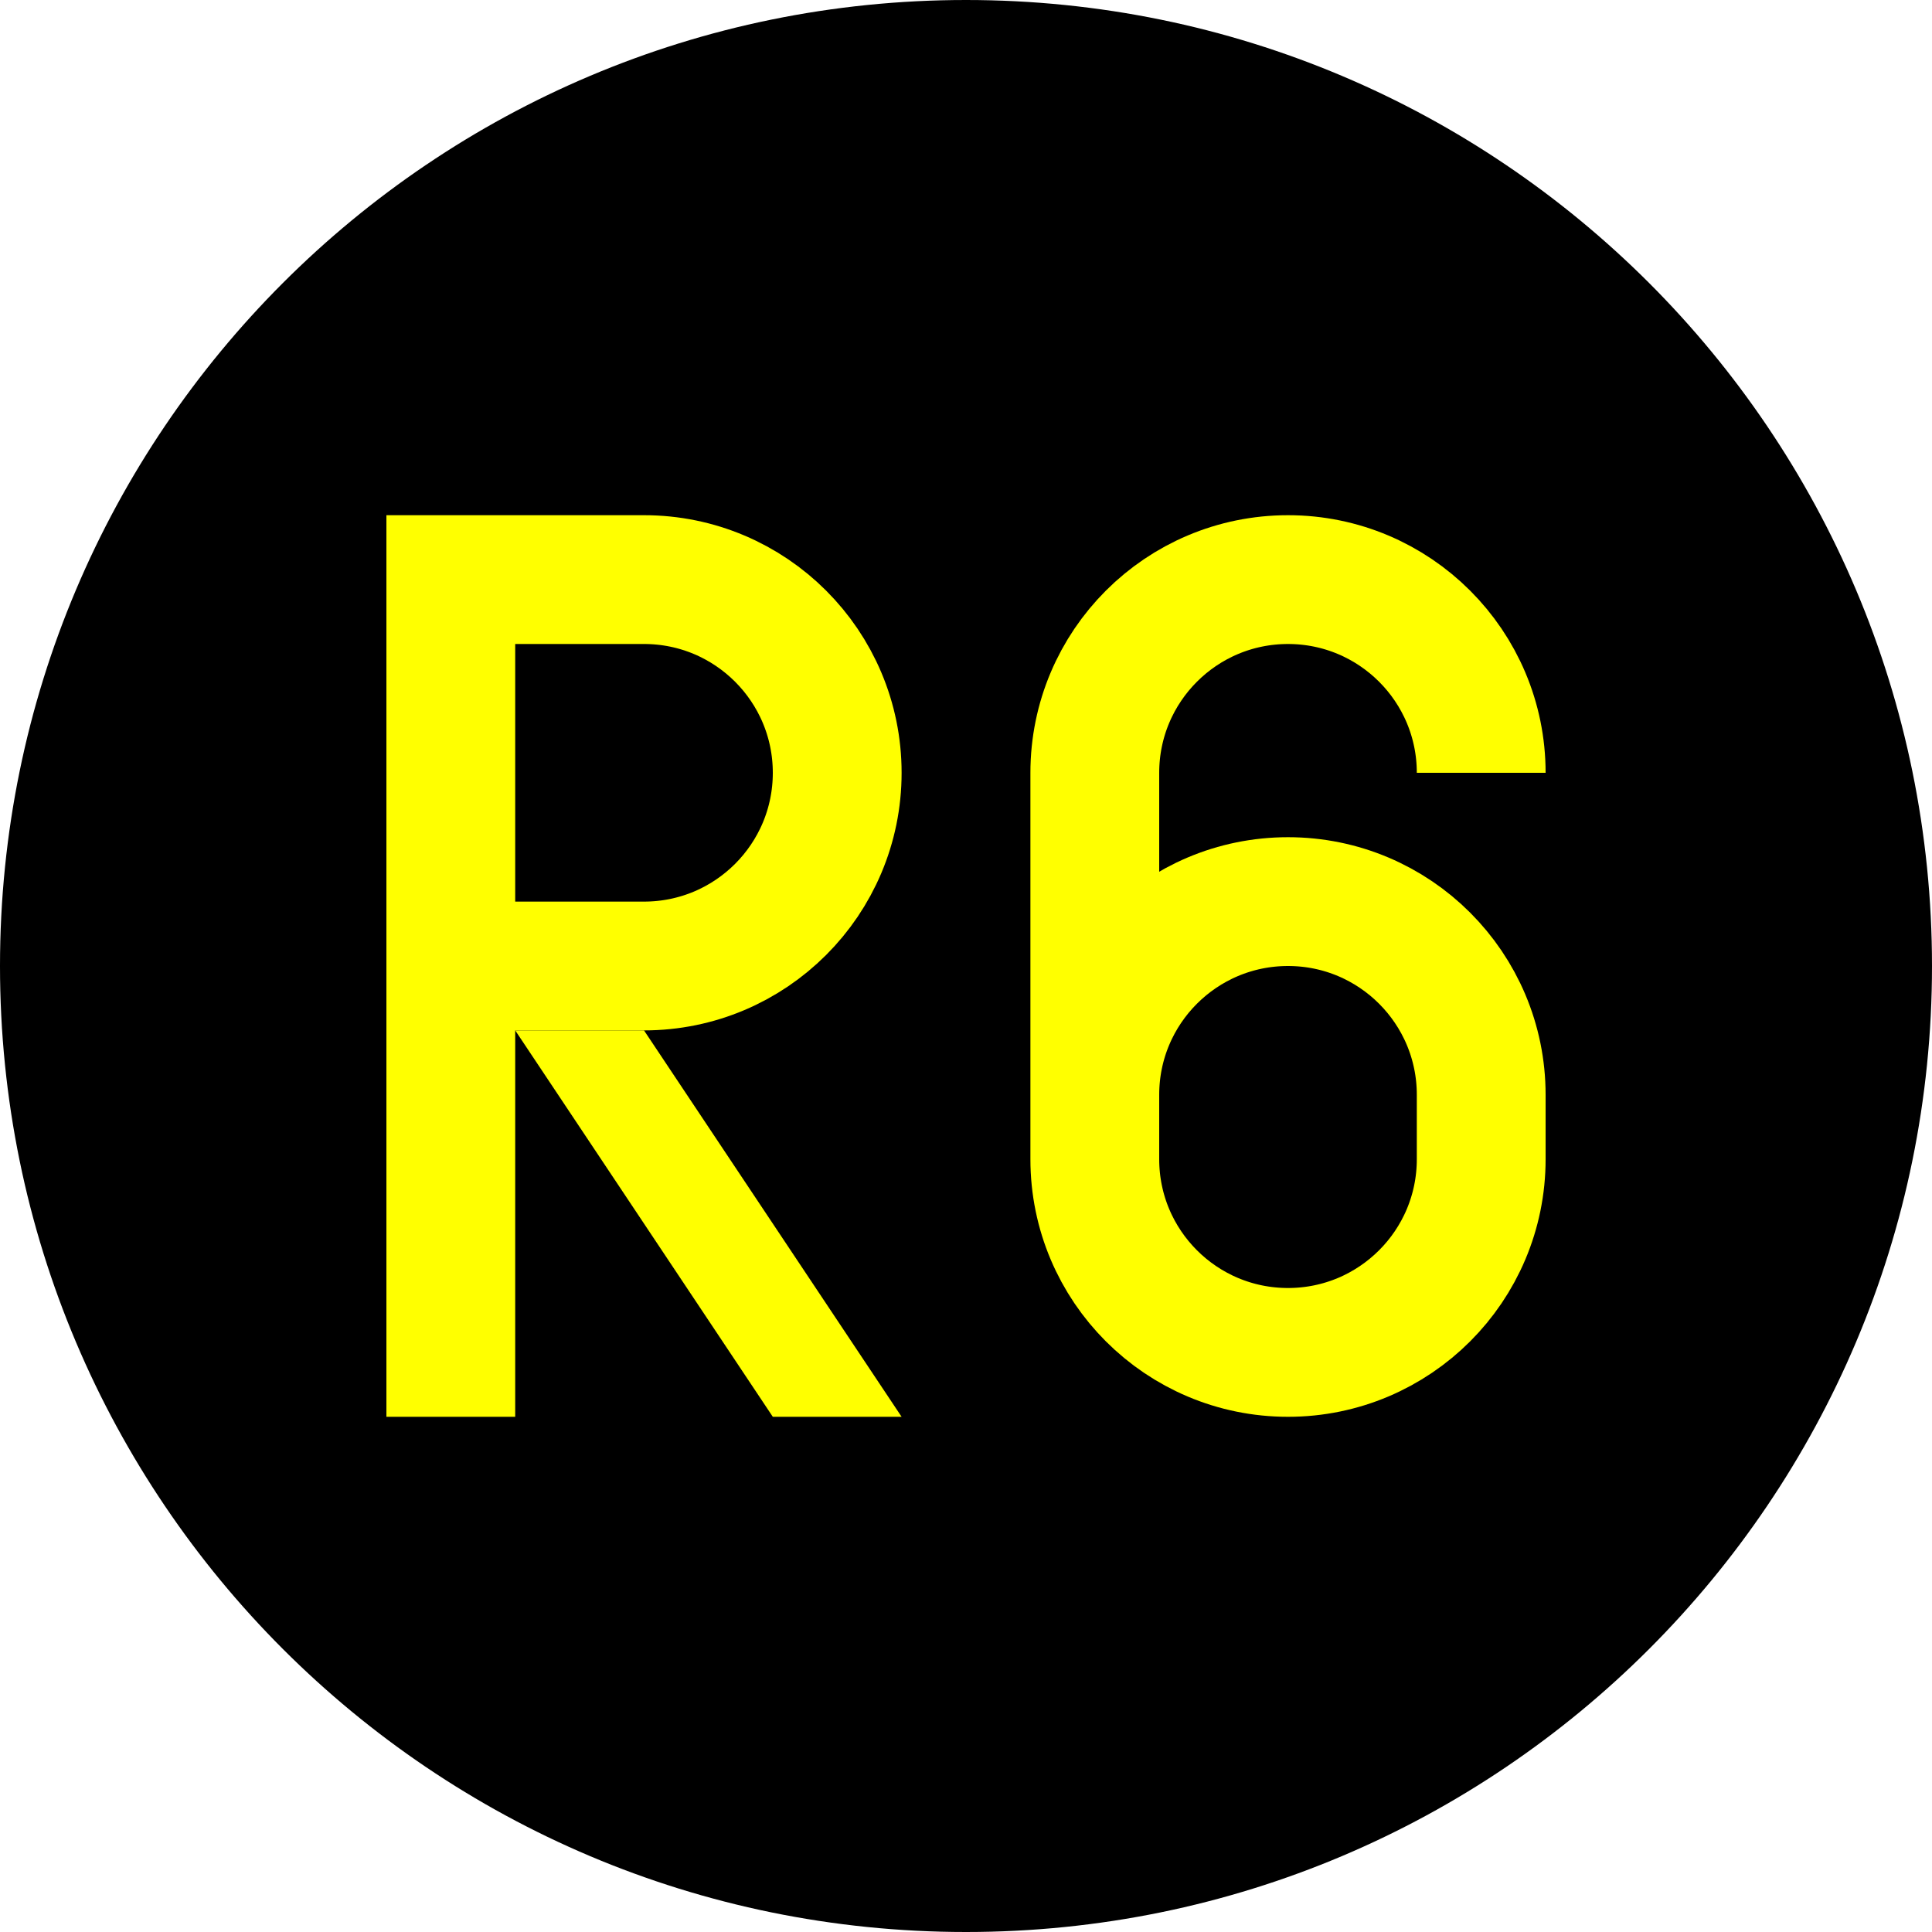
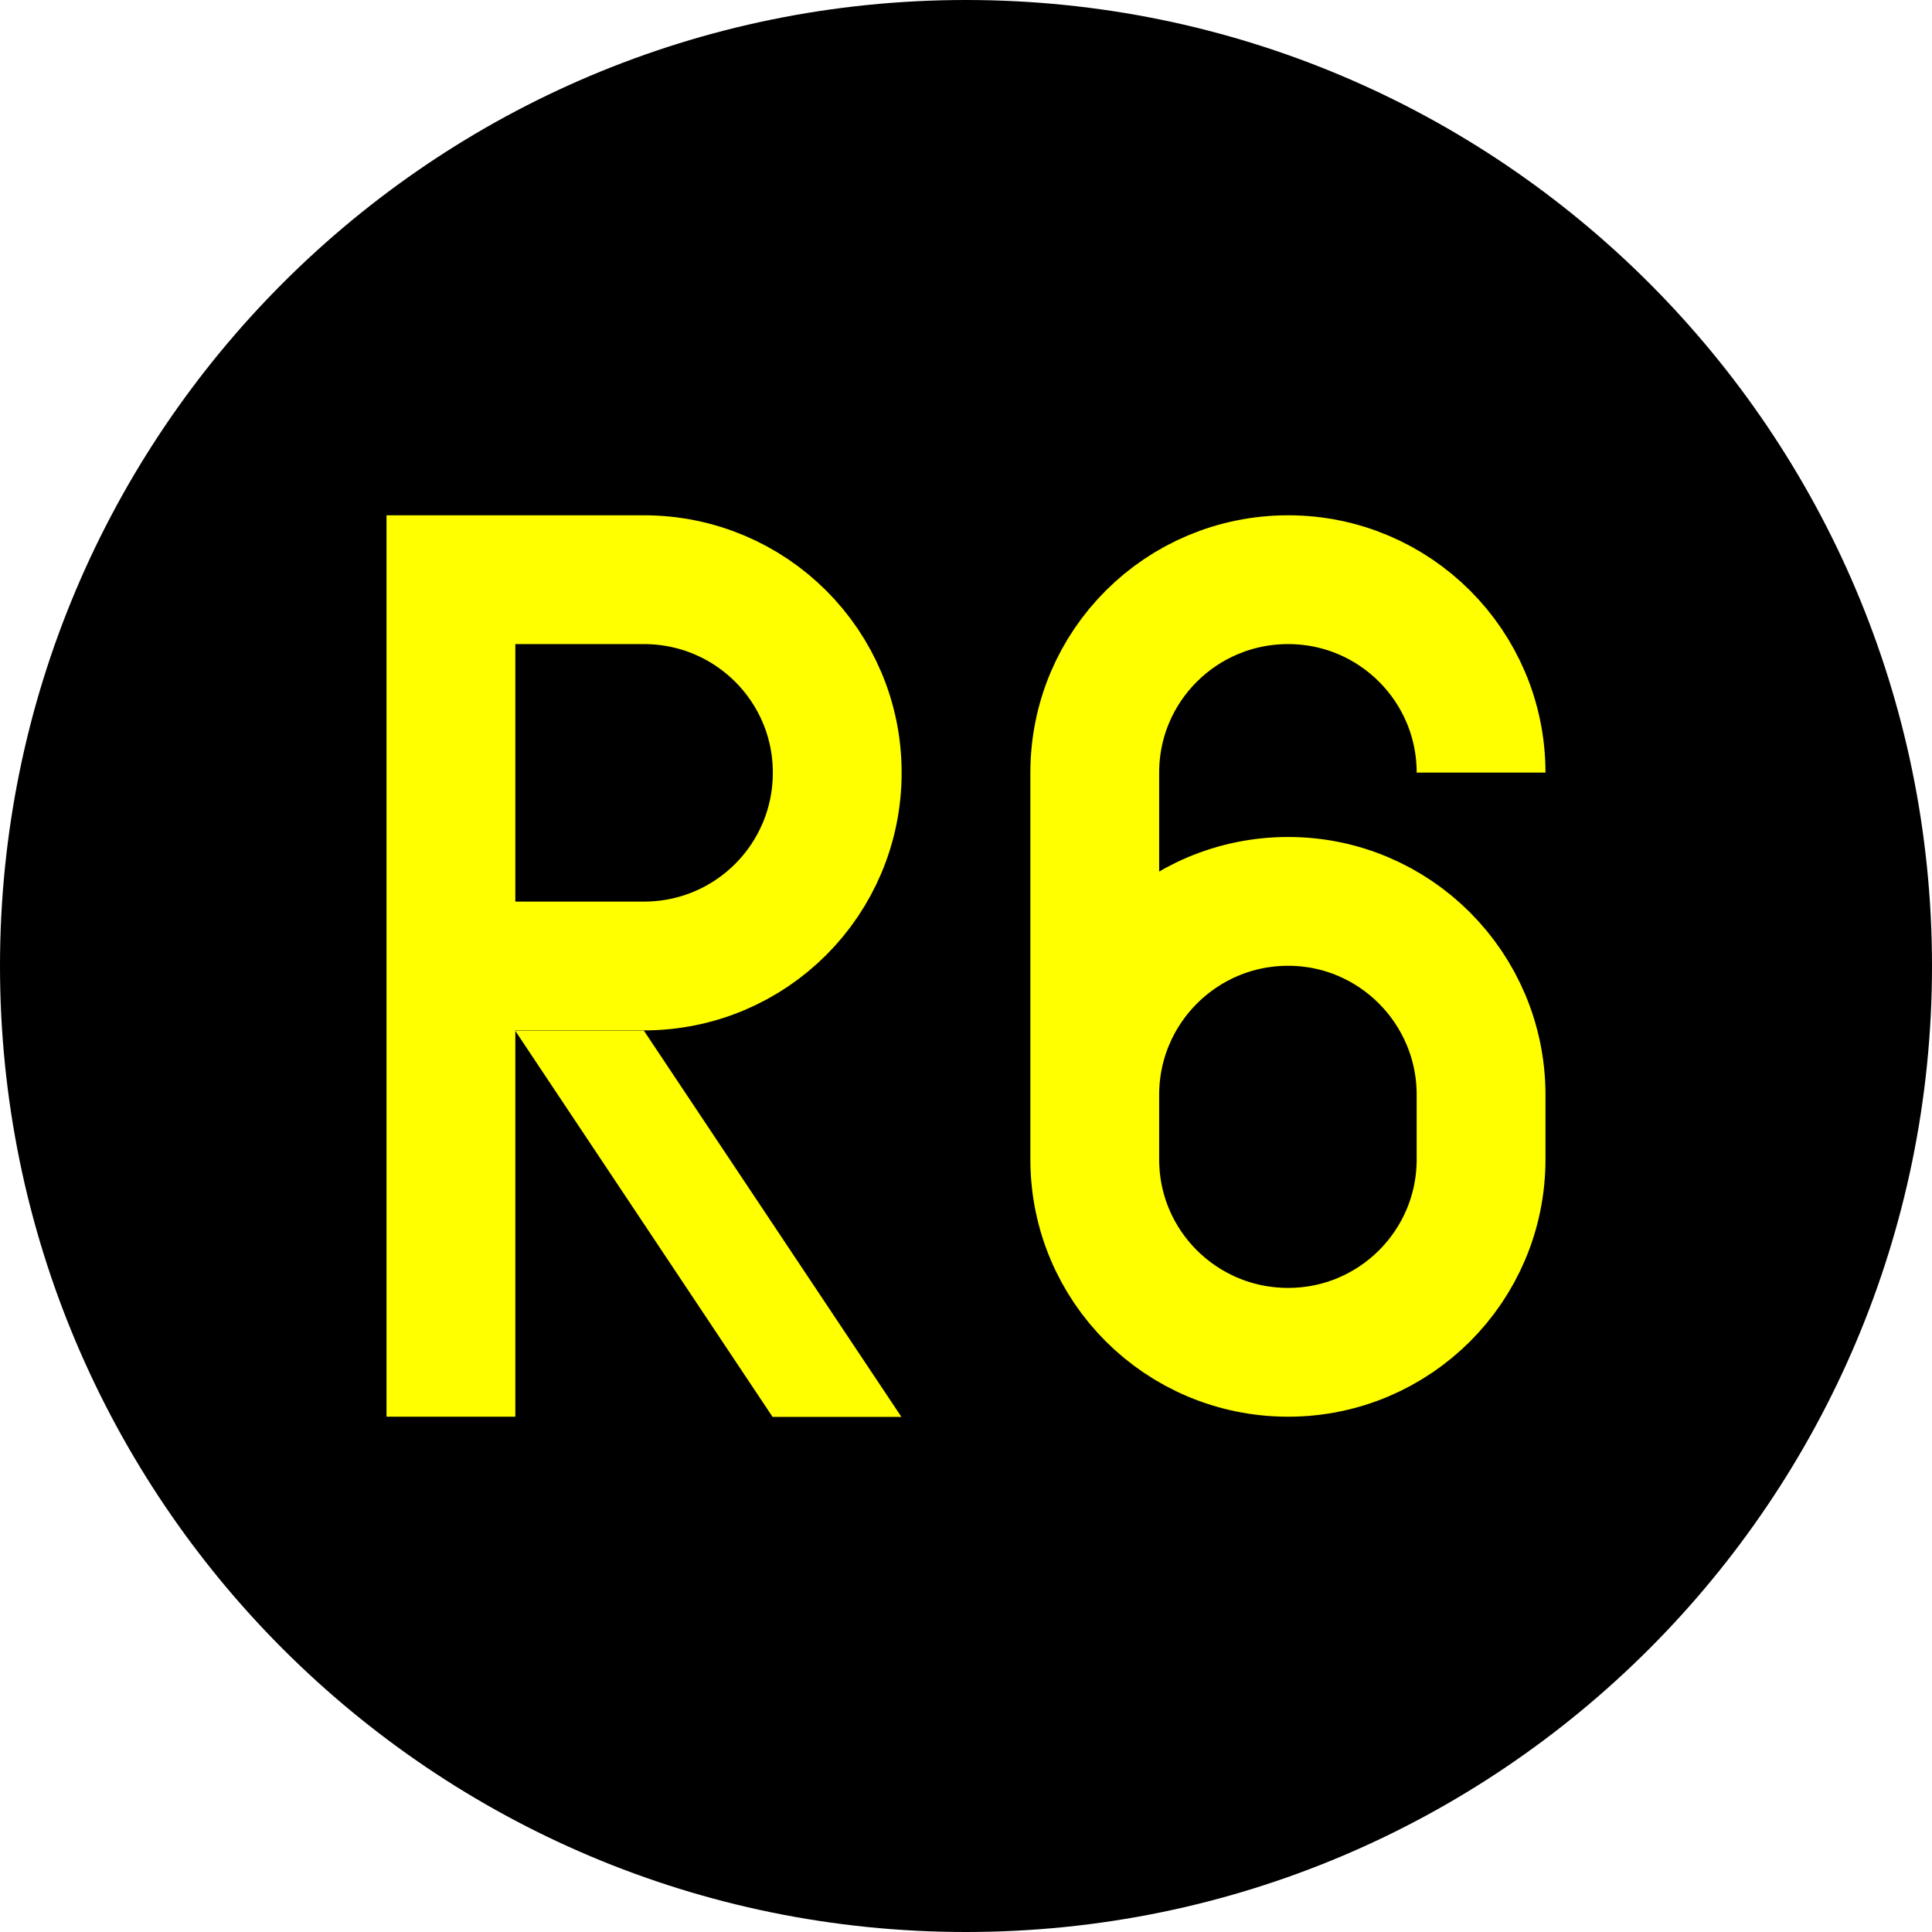
- <svg xmlns="http://www.w3.org/2000/svg" width="16" height="16" viewBox="0 0 16 16" version="1.1" id="svg1">
-   <defs id="defs1" />
-   <g id="layer1" transform="translate(-292,-292)">
-     <circle style="fill:#000000;fill-opacity:1;stroke:none;stroke-width:2.016;stroke-linecap:square;stroke-miterlimit:5;stroke-dasharray:none" id="path2" cx="300" cy="300" r="8" />
-     <g id="g5" transform="matrix(0.02666667,0,0,0.02666667,291.4667,292)">
-       <path style="fill:none;fill-opacity:1;stroke:#ffff00;stroke-width:40;stroke-linecap:square;stroke-miterlimit:5;stroke-dasharray:none;stroke-opacity:1" d="M 160,420 V 180 h 60 c 33.137,0 60,26.863 60,60 0,33.137 -26.863,60 -60,60 -60,0 -60,0 -60,0" id="path3" />
-       <path style="fill:#ffff00;fill-opacity:1;stroke:none;stroke-width:40;stroke-linecap:square;stroke-miterlimit:5;stroke-dasharray:none;stroke-opacity:1" d="m 180,320 c 80,120 80,120 80,120 h 40 L 220,320 Z" id="path5" />
-     </g>
-     <g id="layer2" transform="matrix(0.02133334,0,0,0.02133334,293.0667,294.9867)" style="stroke:#ffff00;stroke-opacity:1">
-       <path id="path16" style="fill:none;stroke:#ffff00;stroke-width:50;stroke-opacity:1" d="m 525,160 c 0,-41.421 -33.579,-75 -75,-75 -41.421,1e-6 -75,33.579 -75,75 l 1e-5,150 v 0 c 0,41.421 33.579,75 75,75 41.421,0 75,-33.579 75,-75 l 2e-5,-25 v 0 c -10e-6,-41.421 -33.579,-75 -75,-75 C 408.579,210 375,243.579 375,285" />
-     </g>
-   </g>
+ <svg xmlns="http://www.w3.org/2000/svg" width="16" height="16" viewBox="0 0 16 16">
+   <path fill-rule="nonzero" fill="rgb(0%, 0%, 0%)" fill-opacity="1" d="M 16 8 C 16 12.418 12.418 16 8 16 C 3.582 16 0 12.418 0 8 C 0 3.582 3.582 0 8 0 C 12.418 0 16 3.582 16 8 Z M 16 8 " />
+   <path fill="none" stroke-width="40" stroke-linecap="square" stroke-linejoin="miter" stroke="rgb(100%, 100%, 0%)" stroke-opacity="1" stroke-miterlimit="5" d="M 160.039 419.971 L 160.039 180.029 L 219.951 180.029 C 253.203 180.029 280.009 206.836 280.009 239.941 C 280.009 273.193 253.203 300 219.951 300 C 160.039 300 160.039 300 160.039 300 " transform="matrix(0.0266667, 0, 0, 0.0266667, -0.533325, 0)" />
+   <path fill-rule="nonzero" fill="rgb(100%, 100%, 0%)" fill-opacity="1" d="M 4.266 8.535 C 6.398 11.734 6.398 11.734 6.398 11.734 L 7.465 11.734 L 5.332 8.535 Z M 4.266 8.535 " />
+   <path fill="none" stroke-width="50" stroke-linecap="butt" stroke-linejoin="miter" stroke="rgb(100%, 100%, 0%)" stroke-opacity="1" stroke-miterlimit="4" d="M 524.952 159.927 C 524.952 118.545 491.443 85.037 450.062 85.037 C 408.497 85.037 374.988 118.545 374.988 159.927 L 374.988 310.073 C 374.988 351.455 408.497 384.963 450.062 384.963 C 491.443 384.963 524.952 351.455 524.952 310.073 L 524.952 284.988 C 524.952 243.606 491.443 209.915 450.062 209.915 C 408.497 209.915 374.988 243.606 374.988 284.988 " transform="matrix(0.0213333, 0, 0, 0.0213333, 1.06665, 2.986664)" />
</svg>
